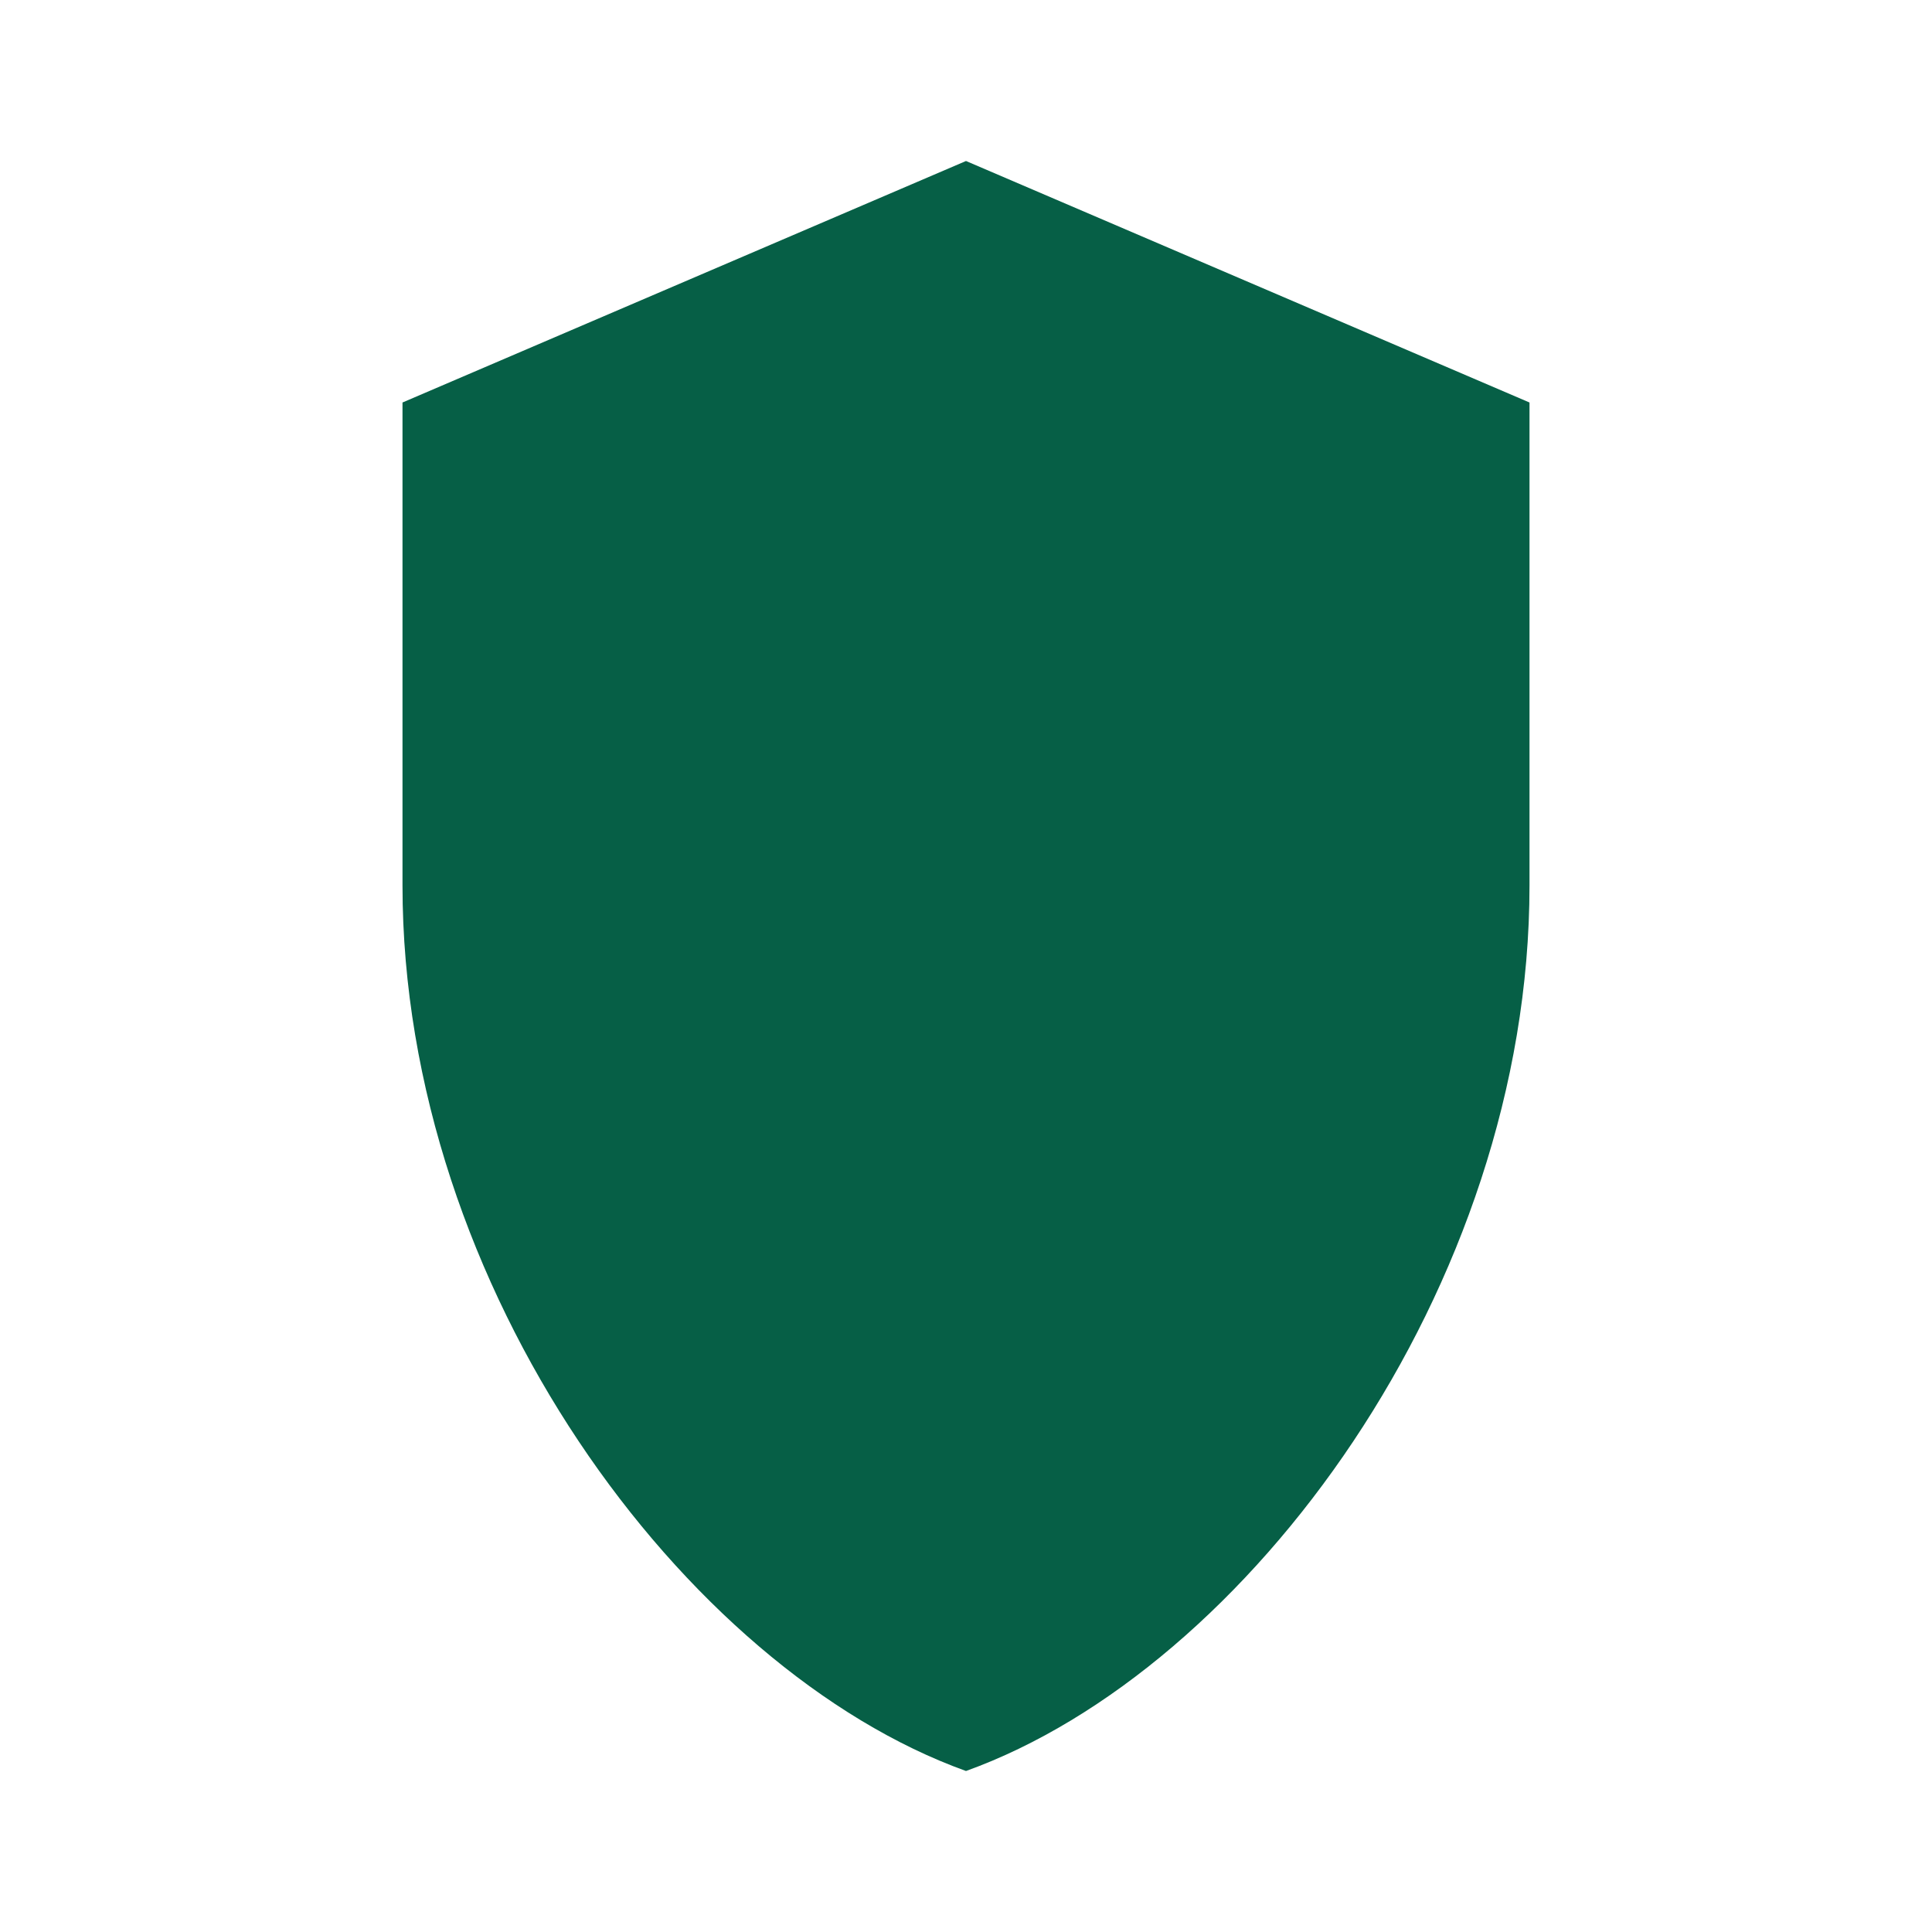
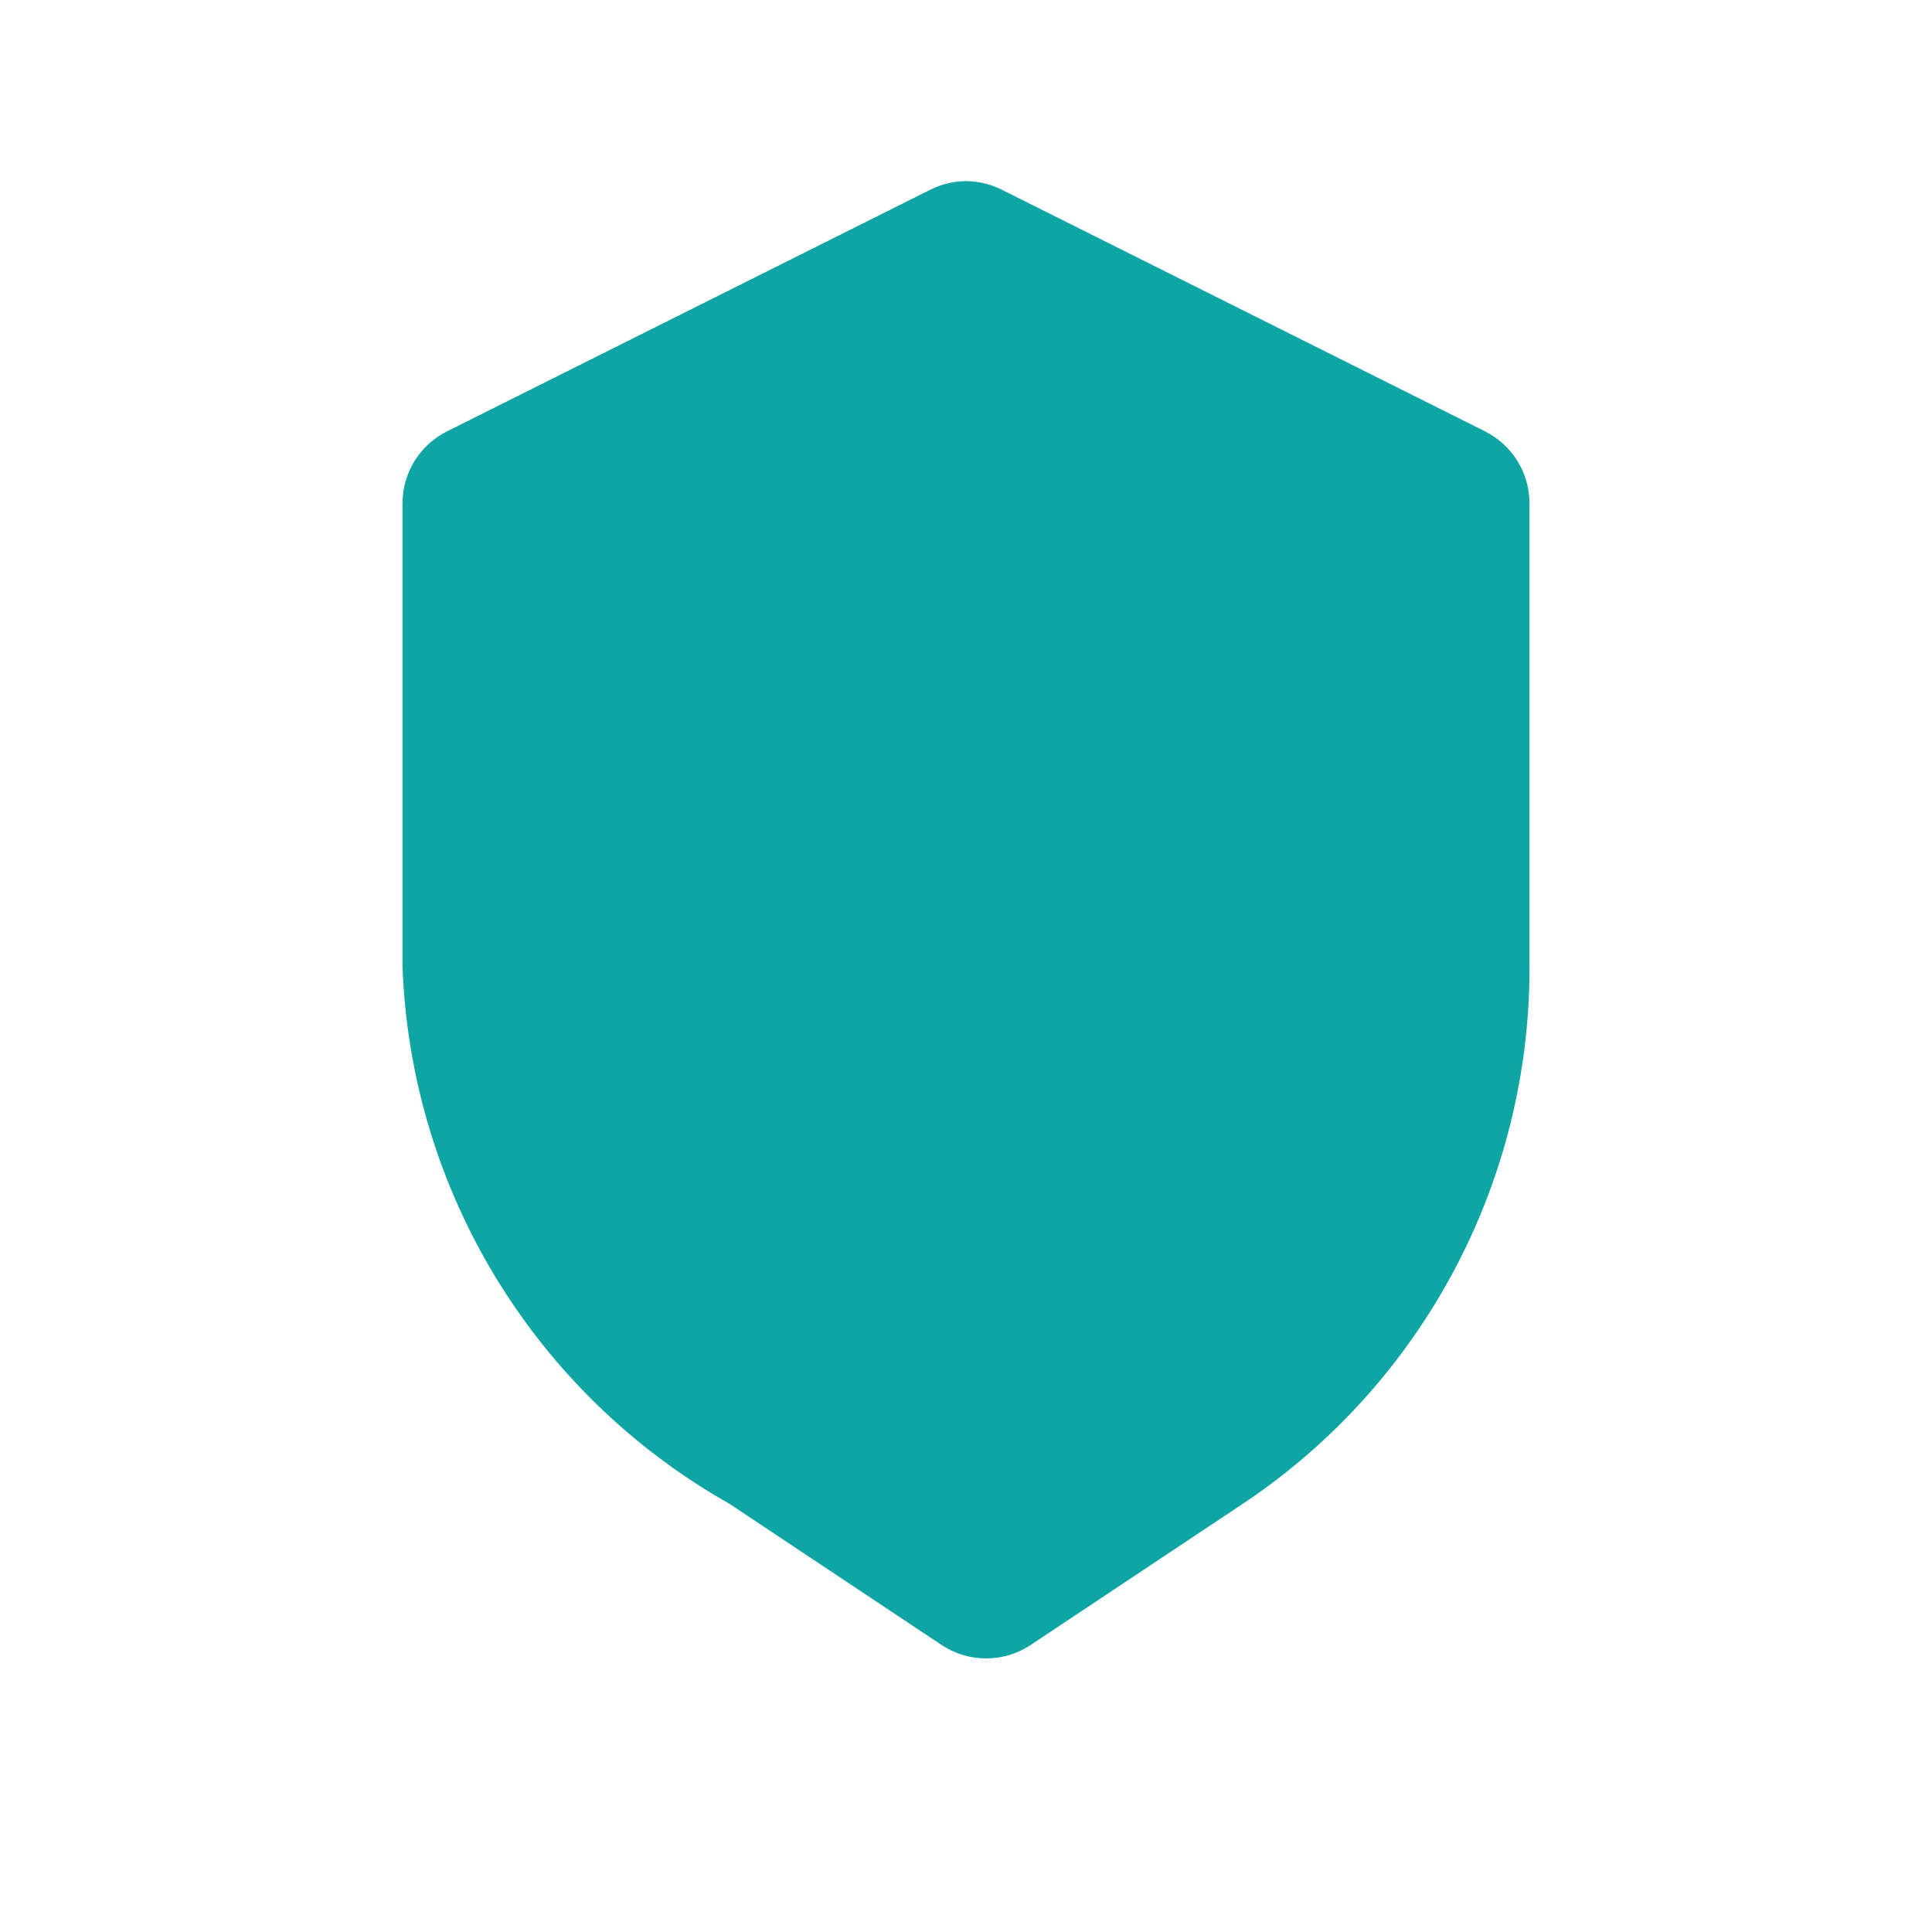
- <svg xmlns="http://www.w3.org/2000/svg" viewBox="0 0 24 24" fill="#065f46">
-   <path d="M12 2l7 3v6c0 5-3.5 9.74-7 11-3.5-1.26-7-6-7-11V5l7-3z" />
+ <svg xmlns="http://www.w3.org/2000/svg" viewBox="0 0 24 24" fill="#0EA5A4">
+   <path d="M12 2.25a1 1 0 01.45.11l6 3A1 1 0 0119 6.25V12a8 8 0 01-3.56 6.68l-2.63 1.75a1 1 0 01-1.12 0l-2.63-1.75A8 8 0 015 12V6.25a1 1 0 01.55-.89l6-3a1 1 0 01.45-.11zm-1 6.5a1 1 0 10-2 0v3a1 1 0 102 0v-3zm2 0v3a3 3 0 11-6 0v-3a3 3 0 116 0z" />
</svg>
